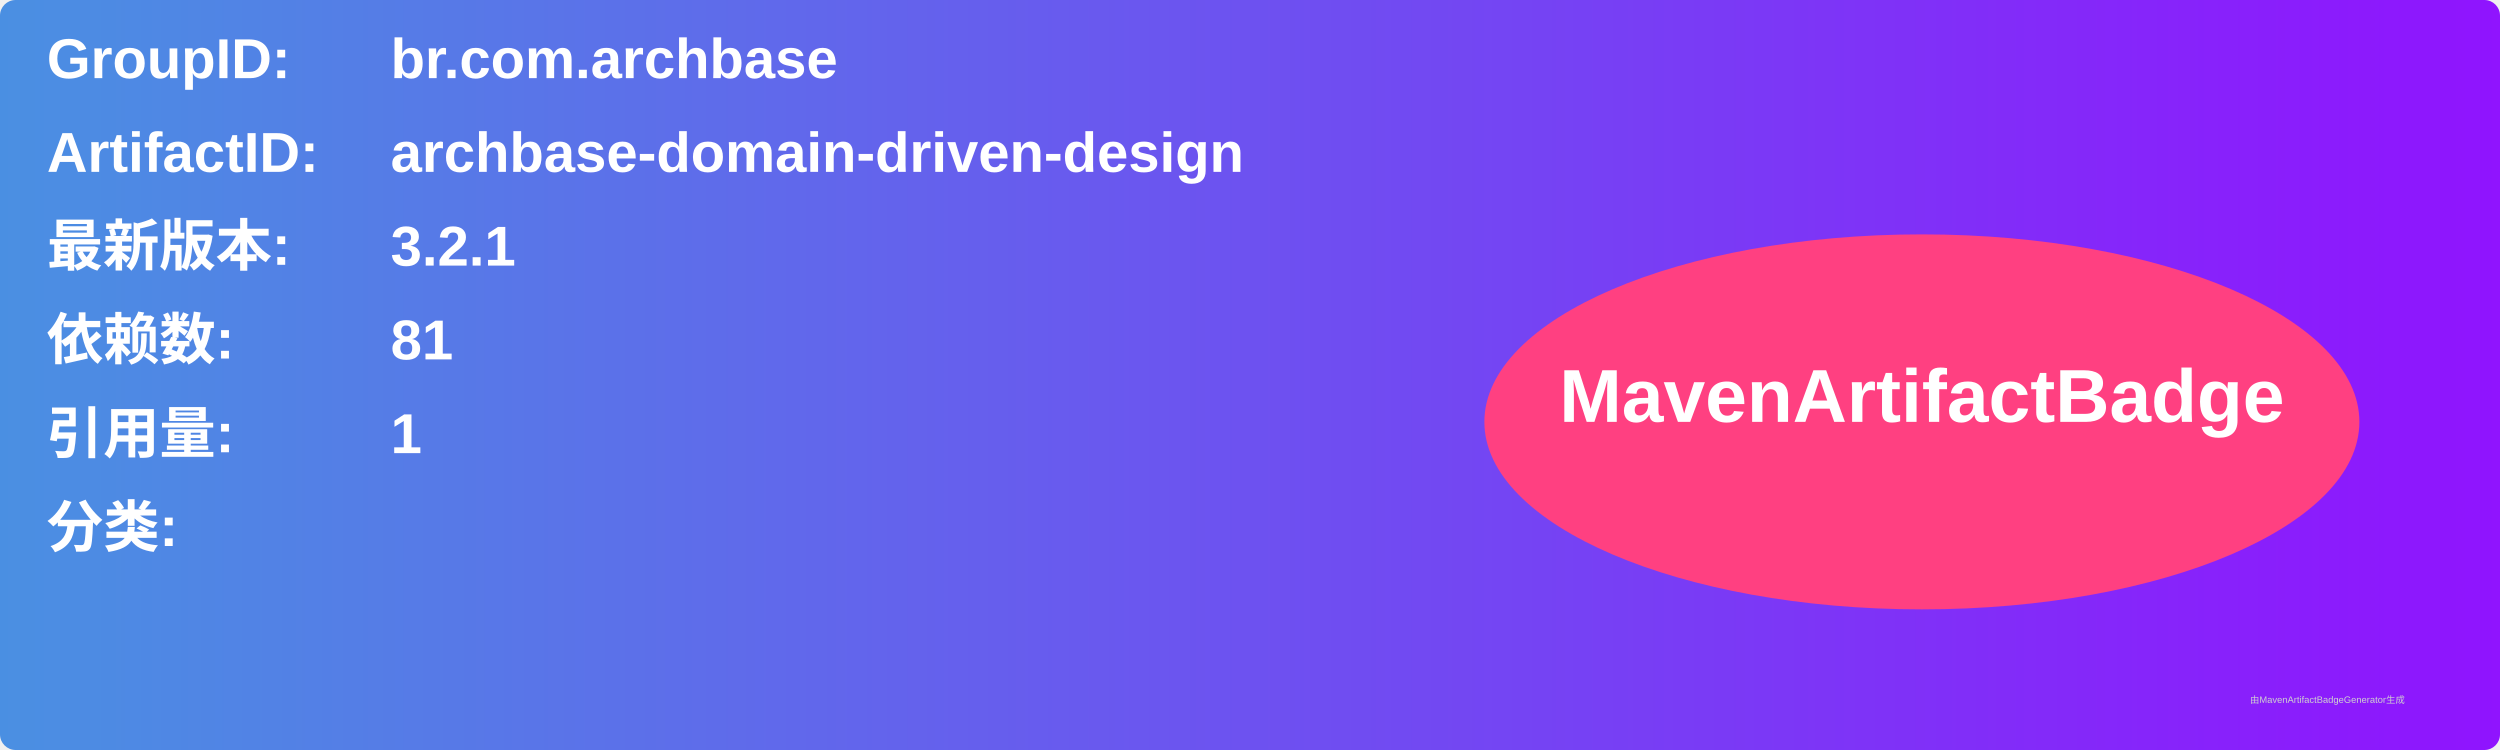
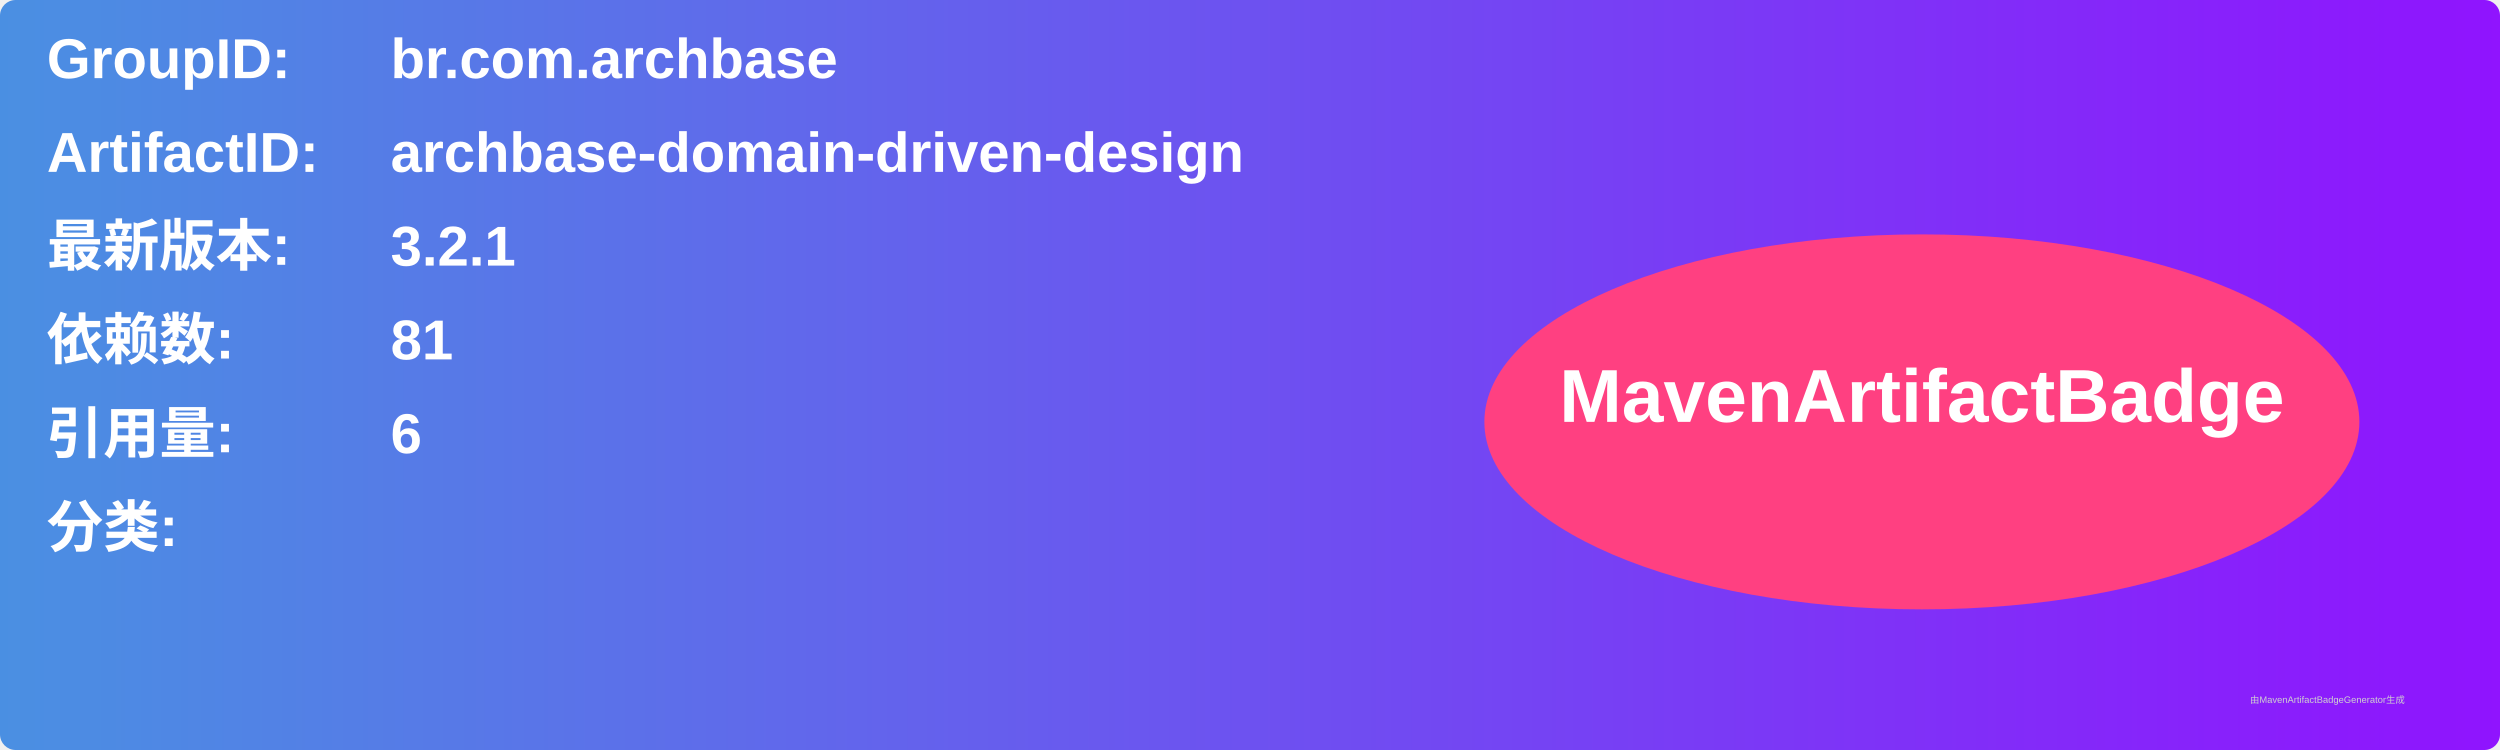
<svg xmlns="http://www.w3.org/2000/svg" width="800" height="240" viewBox="0 0 800 240">
  <linearGradient id="grad" x1="0%" y1="0%" x2="100%" y2="0%">
    <stop offset="0%" stop-color="#4a90e2" />
    <stop offset="100%" stop-color="#9013fe" />
  </linearGradient>
  <rect width="100%" height="100%" rx="5" ry="5" fill="url(#grad)" />
  <g transform="translate(15, 15)">
    <text x="0" y="10" font-family="Arial" font-size="18" fill="white" font-weight="bold" width="260">GroupID:</text>
    <text x="110" y="10" font-family="Arial" font-size="18" fill="white" font-weight="bold" width="460">br.com.archbase</text>
    <text x="0" y="40" font-family="Arial" font-size="18" fill="white" font-weight="bold" width="260">ArtifactID:</text>
    <text x="110" y="40" font-family="Arial" font-size="18" fill="white" font-weight="bold" width="460">archbase-domain-driven-design</text>
    <text x="0" y="70" font-family="Arial" font-size="18" fill="white" font-weight="bold">最新版本:</text>
    <text x="110" y="70" font-family="Arial" font-size="18" fill="white" font-weight="bold">
      <tspan font-weight="bold">3.2.1</tspan>
    </text>
    <text x="0" y="100" font-family="Arial" font-size="18" fill="white" font-weight="bold">依赖数: </text>
    <text x="110" y="100" font-family="Arial" font-size="18" fill="white">
      <tspan font-weight="bold">81</tspan>
    </text>
    <text x="0" y="130" font-family="Arial" font-size="18" fill="white" font-weight="bold">引用量: </text>
    <text x="110" y="130" font-family="Arial" font-size="18" fill="white">
-       <tspan font-weight="bold">1</tspan>
+       <tspan font-weight="bold">6</tspan>
    </text>
    <text x="0" y="160" font-family="Arial" font-size="18" fill="white" font-weight="bold">分类:</text>
    <text x="10" y="190" font-family="Arial" font-size="10" fill="white">
      <tspan font-weight="bold" />
    </text>
    <ellipse cx="600" cy="120" rx="140" ry="60" fill="#ff4081" />
    <text x="600" y="120" text-anchor="middle" font-family="Arial" font-size="24" fill="white" font-weight="bold">MavenArtifactBadge</text>
  </g>
  <text x="720" y="225" font-family="Arial" font-size="3" fill="#d0d0d0">由MavenArtifactBadgeGenerator生成</text>
</svg>
